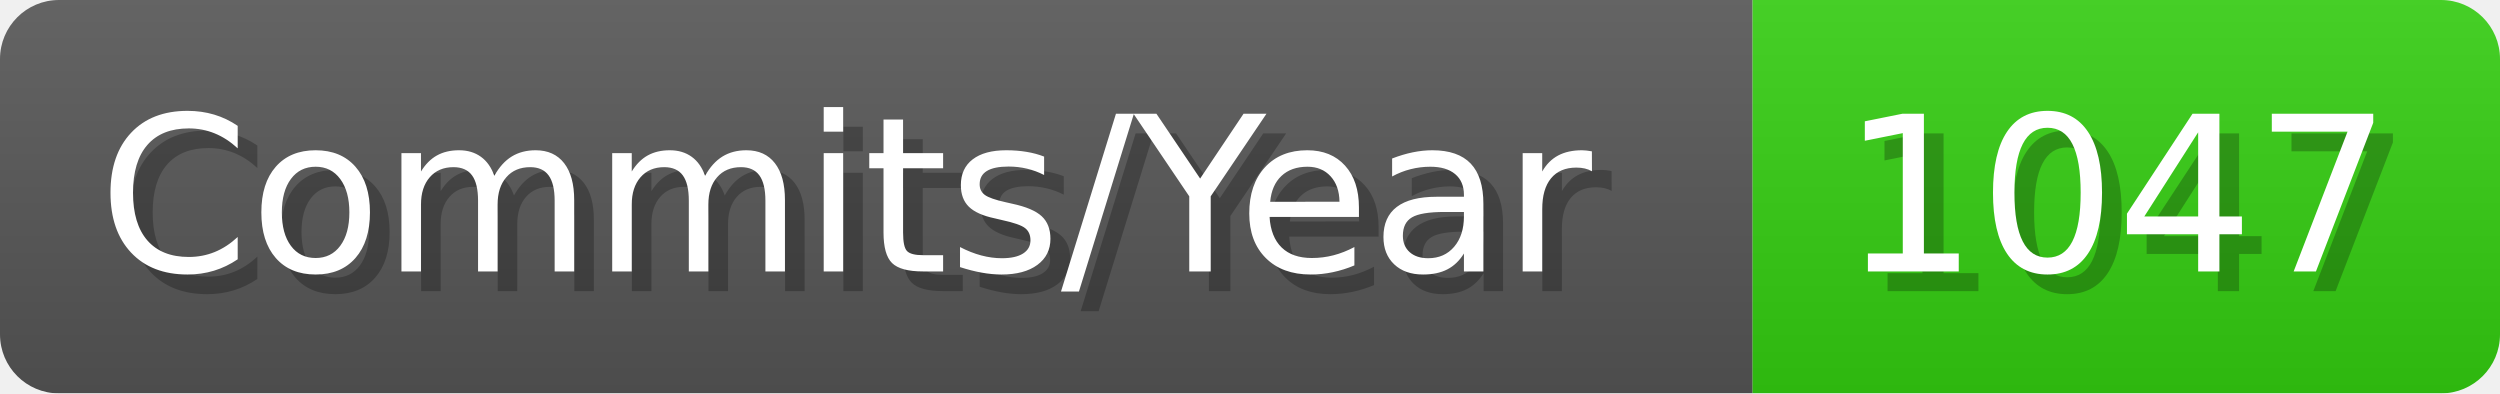
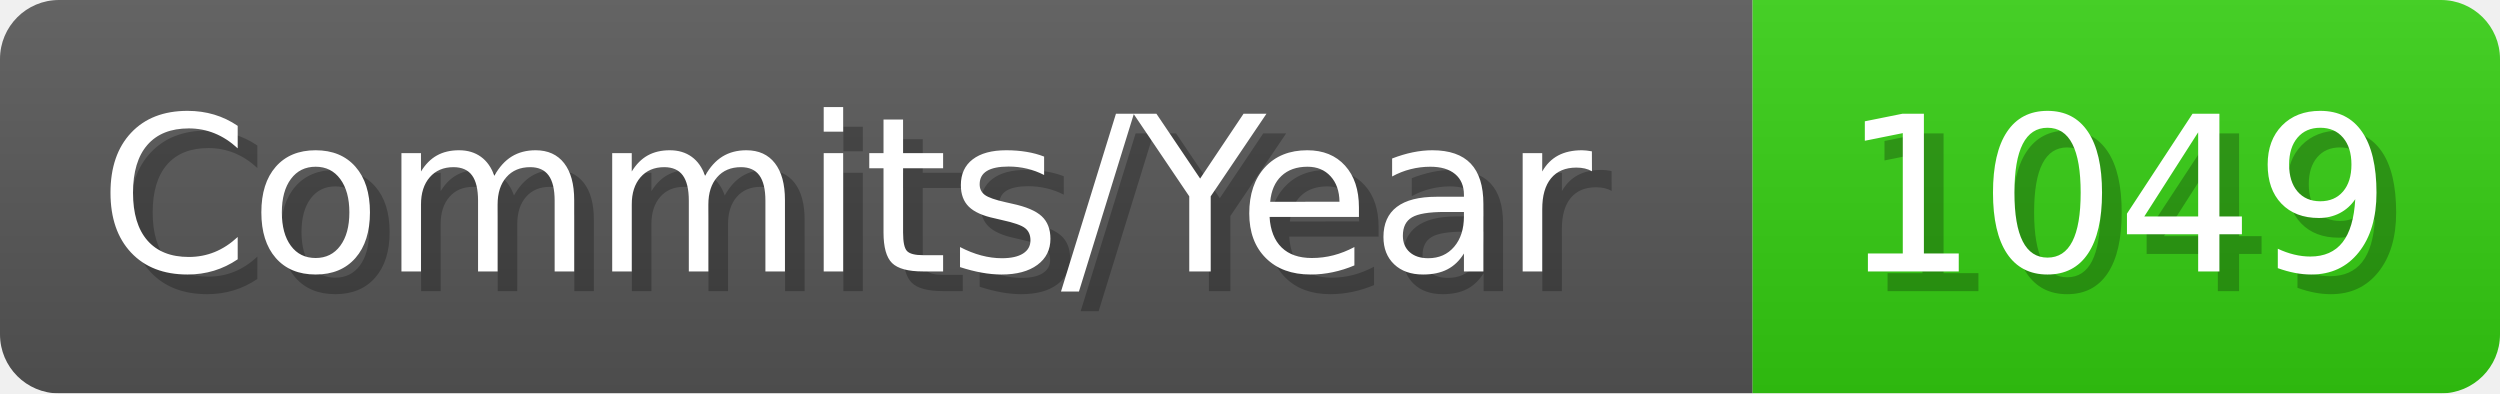
- <svg xmlns="http://www.w3.org/2000/svg" width="127.1" height="20" viewBox="0 0 1271 200" role="img" aria-label="Commits/Year: 1047">
+ <svg xmlns="http://www.w3.org/2000/svg" width="127.1" height="20" viewBox="0 0 1271 200" role="img" aria-label="Commits/Year: 1049">
  <linearGradient id="aUPdi" x2="0" y2="100%">
    <stop offset="0" stop-opacity=".1" stop-color="#EEE" />
    <stop offset="1" stop-opacity=".1" />
  </linearGradient>
  <mask id="WfAiQ">
    <rect width="1271" height="200" rx="30" fill="#FFF" />
  </mask>
  <g mask="url(#WfAiQ)">
    <rect width="891" height="200" fill="#555" />
    <rect width="380" height="200" fill="#3C1" x="891" />
    <rect width="1271" height="200" fill="url(#aUPdi)" />
  </g>
  <g aria-hidden="true" fill="#fff" text-anchor="start" font-family="Verdana,DejaVu Sans,sans-serif" font-size="110">
    <text x="60" y="148" textLength="791" fill="#000" opacity="0.25">Commits/Year</text>
    <text x="50" y="138" textLength="791">Commits/Year</text>
-     <text x="946" y="148" textLength="280" fill="#000" opacity="0.25">1047</text>
-     <text x="936" y="138" textLength="280">1047</text>
+     <text x="946" y="148" textLength="280" fill="#000" opacity="0.25">1049</text>
+     <text x="936" y="138" textLength="280">1049</text>
  </g>
</svg>
